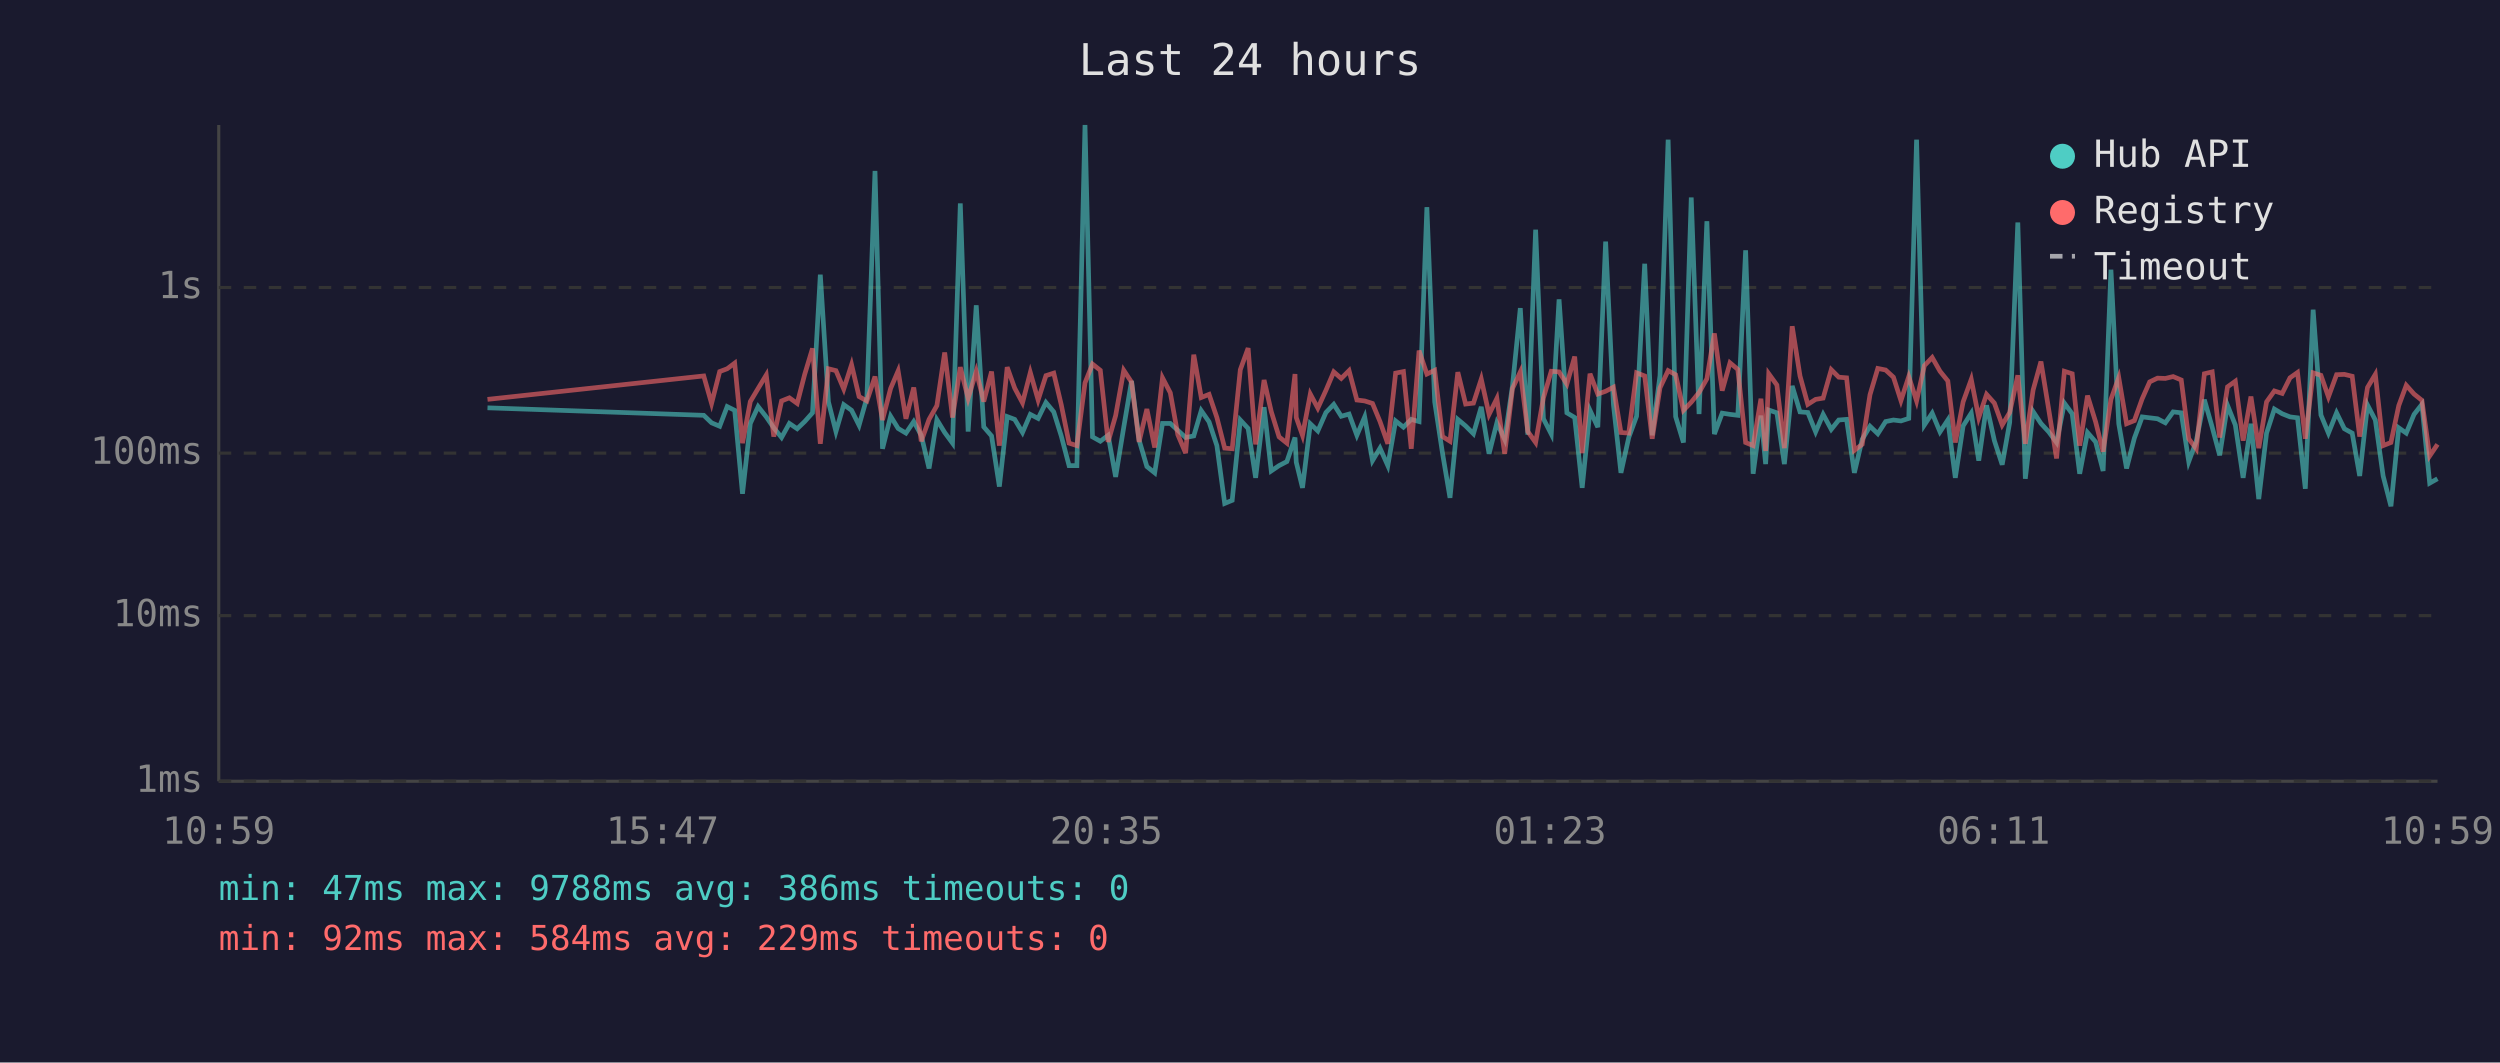
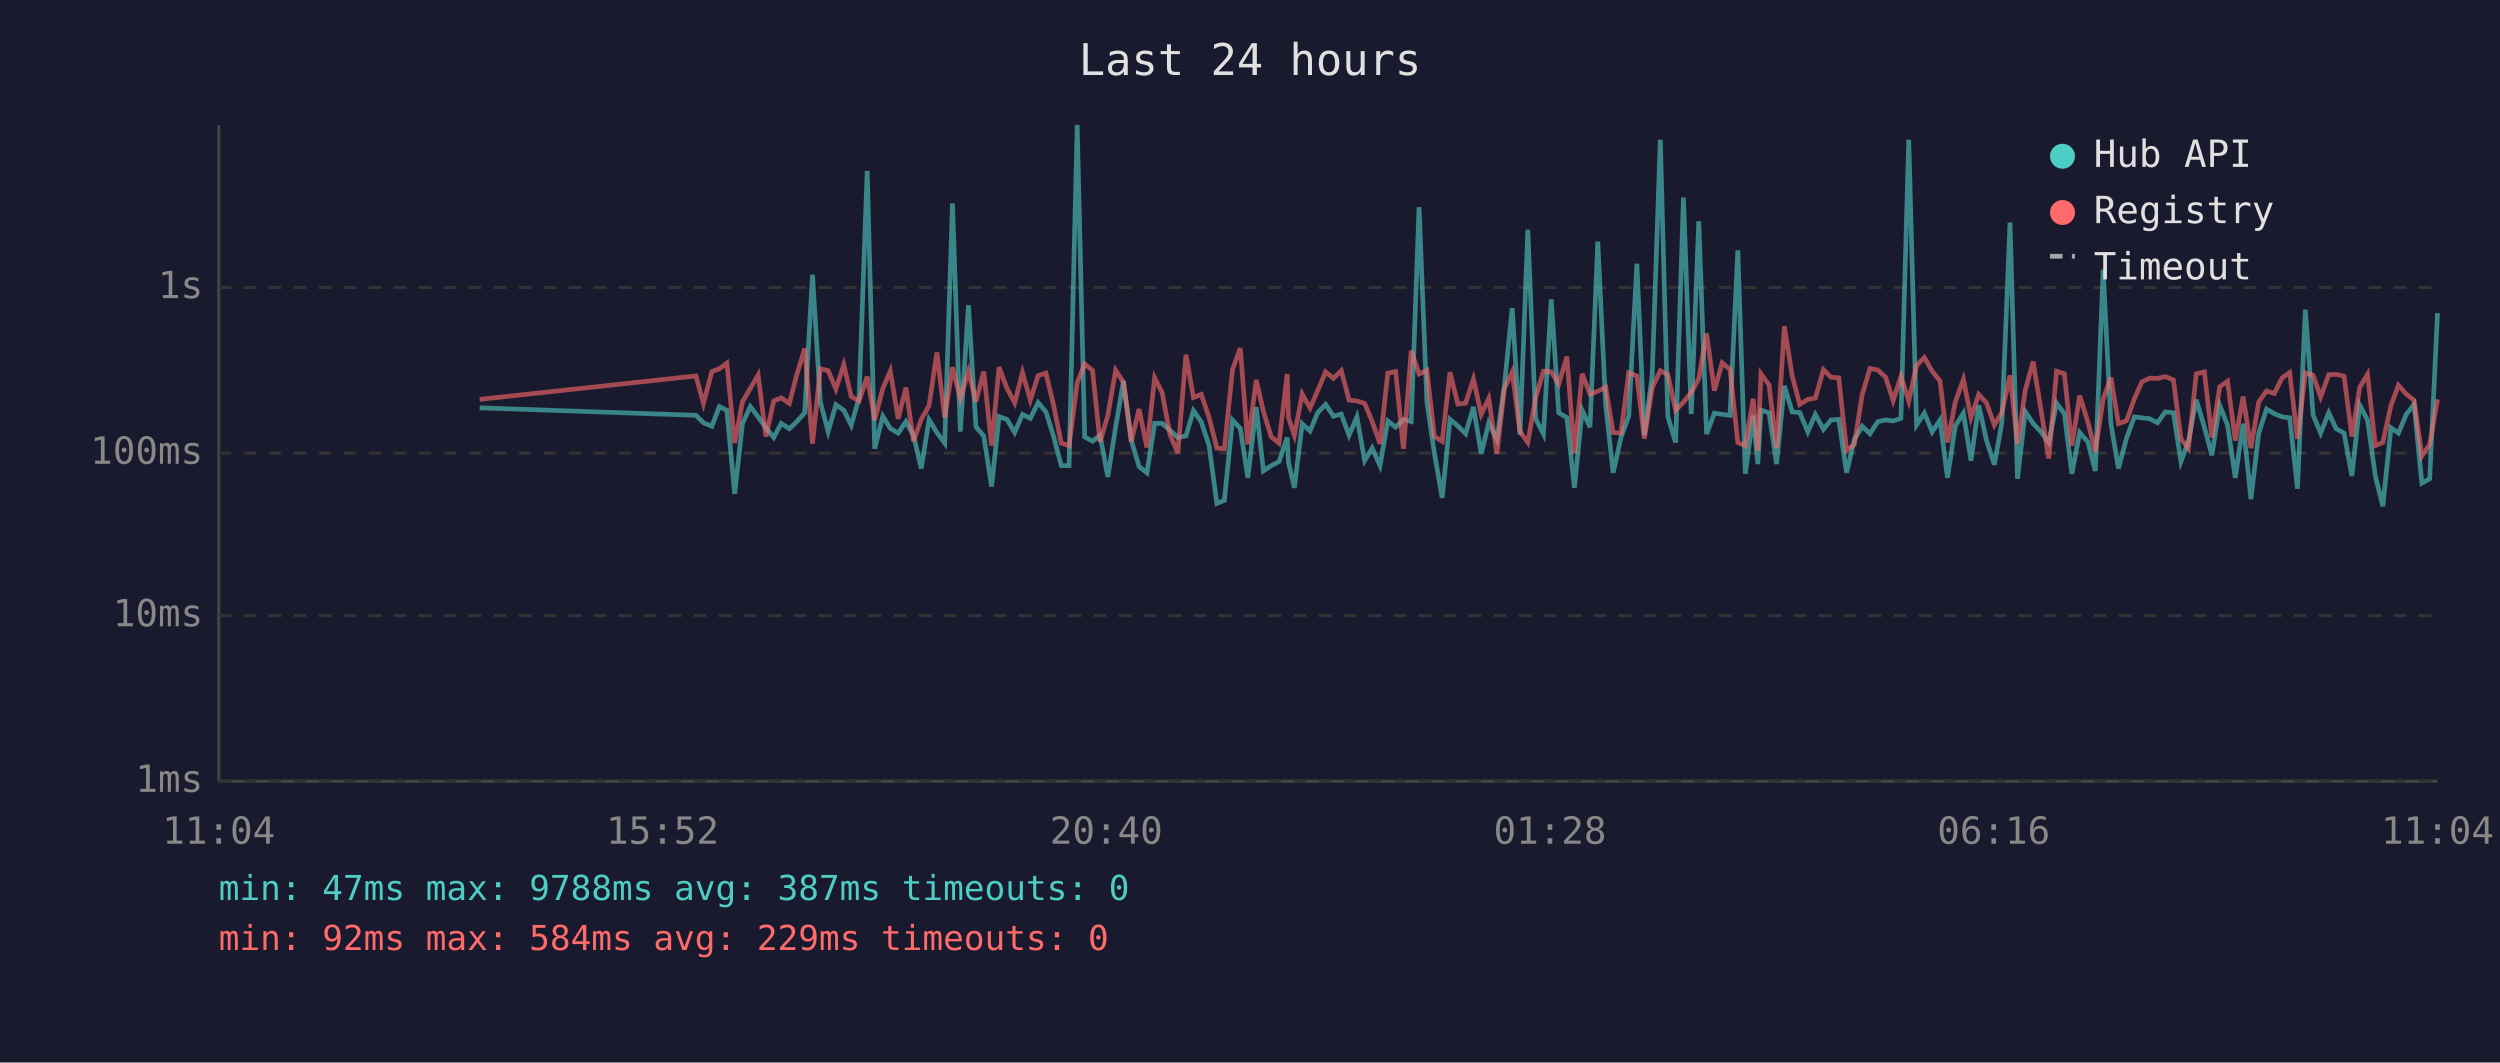
<svg xmlns="http://www.w3.org/2000/svg" viewBox="0 0 800 340" font-family="monospace" font-size="12">
  <rect width="800" height="340" fill="#1a1a2e" />
  <text x="400" y="24" fill="#e0e0e0" font-size="14" text-anchor="middle">Last 24 hours</text>
  <line x1="70" y1="40" x2="70" y2="250" stroke="#444" stroke-width="1" />
  <line x1="70" y1="250" x2="780" y2="250" stroke="#444" stroke-width="1" />
  <line x1="70" y1="250" x2="780" y2="250" stroke="#333" stroke-width="1" stroke-dasharray="4" />
  <text x="65" y="250" fill="#888" text-anchor="end" dominant-baseline="middle">1ms</text>
  <line x1="70" y1="197" x2="780" y2="197" stroke="#333" stroke-width="1" stroke-dasharray="4" />
  <text x="65" y="197" fill="#888" text-anchor="end" dominant-baseline="middle">10ms</text>
  <line x1="70" y1="145" x2="780" y2="145" stroke="#333" stroke-width="1" stroke-dasharray="4" />
  <text x="65" y="145" fill="#888" text-anchor="end" dominant-baseline="middle">100ms</text>
  <line x1="70" y1="92" x2="780" y2="92" stroke="#333" stroke-width="1" stroke-dasharray="4" />
  <text x="65" y="92" fill="#888" text-anchor="end" dominant-baseline="middle">1s</text>
-   <text x="70" y="270" fill="#888" text-anchor="middle">10:59</text>
-   <text x="212" y="270" fill="#888" text-anchor="middle">15:47</text>
-   <text x="354" y="270" fill="#888" text-anchor="middle">20:35</text>
-   <text x="496" y="270" fill="#888" text-anchor="middle">01:23</text>
-   <text x="638" y="270" fill="#888" text-anchor="middle">06:11</text>
-   <text x="780" y="270" fill="#888" text-anchor="middle">10:59</text>
-   <polyline points="156.0,130.5 225.2,132.9 227.7,135.3 230.3,136.4 232.7,130.1 235.1,131.3 237.6,158.0 240.1,135.5 242.6,130.1 245.2,133.4 247.6,136.9 250.1,140.0 252.6,135.5 255.1,137.2 257.5,134.9 260.0,132.1 262.5,87.9 265.1,128.6 267.5,138.1 270.0,129.5 272.5,131.3 274.9,136.1 277.4,127.3 280.0,54.7 282.4,143.6 285.0,133.2 287.4,137.1 289.9,138.6 292.4,134.9 294.8,139.3 297.3,149.9 299.8,134.3 302.3,138.4 304.8,141.8 307.3,65.1 309.8,138.1 312.4,97.7 314.8,136.6 317.3,139.5 319.8,155.7 322.3,133.3 324.7,134.2 327.2,138.4 329.7,132.6 332.2,133.9 334.7,128.8 337.2,131.8 339.6,139.5 342.1,149.0 344.6,149.0 347.2,40.0 349.6,139.8 352.1,141.2 354.6,139.3 357.0,152.6 359.6,136.7 362.1,121.9 364.5,140.8 367.0,149.3 369.5,151.3 372.0,135.5 374.5,135.5 376.9,137.7 379.4,140.0 382.0,139.5 384.4,131.4 386.9,135.0 389.4,142.6 391.9,161.1 394.3,160.1 396.9,134.4 399.4,137.1 401.8,152.9 404.5,130.3 406.8,150.7 409.3,149.0 411.8,147.7 414.4,140.0 414.8,147.9 416.8,156.1 419.3,135.6 421.7,137.9 424.3,132.0 426.8,129.4 429.2,133.2 431.7,132.5 434.2,139.3 436.7,133.4 439.2,147.4 441.6,143.4 444.1,149.0 446.6,134.7 449.1,136.7 451.6,134.2 454.1,134.9 456.6,66.3 459.1,128.6 461.6,145.0 464.0,159.3 466.5,134.2 469.0,136.3 471.5,138.8 474.0,130.2 476.5,145.2 479.0,135.3 481.5,140.6 484.0,123.4 486.5,98.6 488.9,139.1 491.4,73.5 493.9,134.0 496.4,138.9 498.9,95.8 501.4,132.1 503.9,133.6 506.3,156.1 508.8,131.3 511.3,136.7 513.8,77.3 516.3,129.5 518.7,151.3 521.2,140.0 523.7,133.2 526.3,84.4 528.7,139.3 531.2,120.2 533.8,44.7 536.2,133.3 538.7,141.6 541.2,63.2 543.7,132.5 546.2,70.8 548.6,138.9 551.1,132.2 553.6,132.6 556.1,132.9 558.6,80.1 561.0,151.6 563.5,133.0 565.0,148.5 566.0,131.2 568.6,132.1 571.0,148.5 573.5,123.5 576.0,131.8 578.5,132.0 581.0,138.2 583.4,132.6 586.0,137.4 588.4,134.4 590.9,134.2 593.4,151.3 595.9,140.6 598.4,136.4 600.9,138.8 603.4,134.9 605.9,134.4 608.3,134.7 610.8,133.9 613.3,44.7 615.8,136.0 618.3,132.2 620.8,138.2 623.3,134.4 625.7,152.9 628.2,136.3 630.8,132.2 633.2,147.4 635.7,129.7 638.2,141.0 640.7,148.7 643.1,135.2 645.7,71.2 648.1,153.2 650.6,131.7 653.1,135.5 655.6,138.2 658.1,141.6 660.6,129.0 663.1,132.4 665.5,151.6 668.0,138.4 670.6,141.4 673.0,150.7 675.5,86.3 678.0,135.6 680.5,149.9 683.0,140.2 685.5,133.4 687.9,133.7 690.4,134.0 692.9,135.3 695.4,131.8 698.0,132.1 700.4,147.7 702.8,141.2 705.4,127.9 707.9,136.7 710.3,145.7 712.8,129.7 715.3,136.0 717.8,152.9 720.3,135.6 722.8,159.7 725.3,138.6 727.8,130.9 730.3,132.4 732.8,133.4 735.2,133.7 737.7,156.4 740.2,99.1 742.7,132.8 745.1,138.6 747.7,132.1 750.2,137.2 752.7,138.6 755.1,152.3 757.6,129.6 760.1,134.4 762.6,152.3 765.1,162.0 767.6,136.9 770.0,138.6 772.5,132.6 775.0,129.4 777.5,154.6 780.0,153.2" fill="none" stroke="#4ecdc4" stroke-width="1.5" opacity="0.6" />
-   <polyline points="156.0,127.8 225.2,120.3 227.7,129.1 230.3,118.9 232.7,118.0 235.1,116.2 237.6,141.8 240.1,128.5 242.6,124.3 245.2,120.0 247.6,139.7 250.1,128.3 252.6,127.3 255.1,129.1 257.5,119.8 260.0,111.5 262.5,142.0 265.1,118.0 267.5,118.6 270.0,124.5 272.5,116.7 274.9,126.9 277.4,128.3 280.0,120.5 282.4,134.4 285.0,124.3 287.4,118.7 289.9,134.0 292.4,124.0 294.8,141.2 297.3,134.2 299.8,129.8 302.3,112.8 304.8,133.6 307.3,117.5 309.8,127.5 312.4,118.8 314.8,128.5 317.3,118.9 319.8,142.6 322.3,117.5 324.7,124.2 327.2,128.9 329.7,119.2 332.2,128.0 334.7,120.2 337.2,119.4 339.6,129.5 342.1,141.8 344.6,142.6 347.2,122.5 349.6,116.5 352.1,118.5 354.6,141.4 357.0,133.0 359.6,118.5 362.1,122.3 364.5,141.4 367.0,130.9 369.5,143.2 372.0,120.9 374.5,125.7 376.9,139.1 379.4,145.0 382.0,113.5 384.4,127.2 386.9,126.2 389.4,133.6 391.9,143.4 394.3,143.6 396.9,118.3 399.4,111.4 401.8,142.2 404.5,121.6 406.8,131.7 409.3,139.8 411.8,141.8 414.4,119.7 414.8,133.6 416.8,139.3 419.3,126.1 421.7,130.6 424.3,124.9 426.8,119.0 429.2,121.1 431.7,118.6 434.2,128.0 436.7,128.3 439.2,129.1 441.6,134.9 444.1,142.0 446.6,119.4 449.1,118.9 451.6,143.6 454.1,112.2 456.6,119.7 459.1,118.5 461.6,139.7 464.0,141.2 466.5,119.1 469.0,129.3 471.5,129.0 474.0,121.3 476.5,132.6 479.0,127.5 481.5,145.2 484.0,124.3 486.5,119.0 488.9,138.1 491.4,141.6 493.9,127.3 496.4,118.8 498.9,119.0 501.4,122.9 503.9,114.1 506.3,145.0 508.8,119.6 511.3,126.1 513.8,125.2 516.3,123.9 518.7,138.4 521.2,138.6 523.7,119.3 526.3,120.3 528.7,140.4 531.2,124.1 533.8,118.6 536.2,119.9 538.7,131.3 541.2,128.7 543.7,125.6 546.2,121.2 548.6,106.7 551.1,125.0 553.6,116.1 556.1,118.2 558.6,141.6 561.0,142.6 563.5,127.6 565.0,144.3 566.0,119.6 568.6,123.2 571.0,143.4 573.5,104.4 576.0,120.3 578.5,129.4 581.0,127.8 583.4,127.4 586.0,118.3 588.4,120.7 590.9,120.9 593.4,144.1 595.9,142.2 598.4,126.3 600.9,117.9 603.4,118.4 605.9,120.7 608.3,128.2 610.8,120.5 613.3,128.3 615.8,117.0 618.3,114.4 620.8,118.8 623.3,121.9 625.7,141.6 628.2,128.6 630.8,121.4 633.2,133.6 635.7,126.2 638.2,129.0 640.7,136.0 643.1,132.0 645.7,120.1 648.1,142.0 650.6,124.8 653.1,115.7 655.6,131.1 658.1,146.7 660.6,118.8 663.1,119.6 665.5,142.6 668.0,126.6 670.6,135.0 673.0,144.5 675.5,127.8 678.0,120.8 680.5,135.6 683.0,134.6 685.5,127.6 687.9,122.2 690.4,121.0 692.9,121.1 695.4,120.5 698.0,121.6 700.4,140.4 702.8,143.6 705.4,119.6 707.9,119.0 710.3,140.0 712.8,123.8 715.3,122.0 717.8,141.0 720.3,126.9 722.8,143.4 725.3,128.6 727.8,125.1 730.3,125.9 732.8,120.9 735.2,119.2 737.7,140.4 740.2,119.3 742.7,120.1 745.1,127.0 747.7,119.9 750.2,119.8 752.7,120.4 755.1,139.7 757.6,124.0 760.1,119.8 762.6,142.6 765.1,141.6 767.6,129.8 770.0,123.3 772.5,126.1 775.0,128.1 777.5,145.9 780.0,142.2" fill="none" stroke="#ff6b6b" stroke-width="1.5" opacity="0.6" />
+   <text x="70" y="270" fill="#888" text-anchor="middle">11:04</text>
+   <text x="212" y="270" fill="#888" text-anchor="middle">15:52</text>
+   <text x="354" y="270" fill="#888" text-anchor="middle">20:40</text>
+   <text x="496" y="270" fill="#888" text-anchor="middle">01:28</text>
+   <text x="638" y="270" fill="#888" text-anchor="middle">06:16</text>
+   <text x="780" y="270" fill="#888" text-anchor="middle">11:04</text>
+   <polyline points="153.5,130.5 222.7,132.9 225.1,135.3 227.8,136.4 230.2,130.1 232.6,131.3 235.1,158.0 237.6,135.5 240.1,130.1 242.6,133.4 245.1,136.9 247.6,140.0 250.0,135.5 252.6,137.2 255.0,134.9 257.5,132.1 260.0,87.9 262.5,128.6 265.0,138.1 267.5,129.5 270.0,131.3 272.4,136.1 274.9,127.3 277.5,54.7 279.9,143.6 282.5,133.2 284.9,137.1 287.4,138.6 289.9,134.9 292.3,139.3 294.8,149.9 297.3,134.3 299.8,138.4 302.3,141.8 304.8,65.1 307.3,138.1 309.9,97.7 312.3,136.6 314.8,139.5 317.3,155.7 319.7,133.3 322.2,134.2 324.7,138.4 327.2,132.6 329.7,133.9 332.2,128.8 334.7,131.8 337.1,139.5 339.6,149.0 342.1,149.0 344.7,40.0 347.1,139.8 349.6,141.2 352.0,139.3 354.5,152.6 357.0,136.7 359.5,121.9 362.0,140.8 364.5,149.3 367.0,151.3 369.5,135.5 371.9,135.5 374.4,137.7 376.9,140.0 379.5,139.5 381.9,131.4 384.4,135.0 386.9,142.6 389.4,161.1 391.8,160.1 394.4,134.4 396.9,137.1 399.3,152.9 402.0,130.3 404.3,150.7 406.8,149.0 409.3,147.7 411.9,140.0 412.3,147.9 414.2,156.1 416.7,135.6 419.2,137.9 421.7,132.0 424.2,129.4 426.7,133.2 429.2,132.5 431.7,139.3 434.2,133.4 436.7,147.4 439.1,143.4 441.6,149.0 444.1,134.7 446.6,136.7 449.1,134.2 451.6,134.9 454.1,66.3 456.6,128.6 459.0,145.0 461.5,159.3 464.0,134.2 466.5,136.3 469.0,138.8 471.5,130.2 474.0,145.2 476.4,135.3 479.0,140.6 481.4,123.4 483.9,98.6 486.4,139.1 488.9,73.5 491.4,134.0 493.9,138.9 496.4,95.8 498.8,132.1 501.4,133.6 503.8,156.1 506.3,131.3 508.8,136.7 511.3,77.3 513.8,129.5 516.2,151.3 518.7,140.0 521.2,133.2 523.8,84.4 526.2,139.3 528.7,120.2 531.3,44.7 533.7,133.3 536.2,141.6 538.7,63.2 541.2,132.5 543.6,70.8 546.1,138.9 548.6,132.2 551.1,132.6 553.6,132.9 556.1,80.1 558.5,151.6 561.0,133.0 562.5,148.5 563.5,131.2 566.1,132.1 568.5,148.5 571.0,123.5 573.5,131.8 575.9,132.0 578.5,138.2 580.9,132.6 583.5,137.4 585.9,134.4 588.4,134.2 590.9,151.3 593.4,140.6 595.9,136.4 598.4,138.8 600.9,134.9 603.4,134.4 605.8,134.7 608.3,133.9 610.8,44.7 613.3,136.0 615.8,132.2 618.3,138.2 620.8,134.4 623.2,152.9 625.7,136.3 628.3,132.2 630.7,147.4 633.2,129.7 635.7,141.0 638.2,148.7 640.6,135.2 643.2,71.2 645.6,153.2 648.1,131.7 650.6,135.5 653.1,138.2 655.6,141.6 658.1,129.0 660.6,132.4 663.0,151.6 665.5,138.4 668.1,141.4 670.5,150.7 673.0,86.3 675.5,135.6 677.9,149.9 680.5,140.2 683.0,133.4 685.4,133.7 687.9,134.0 690.4,135.3 692.9,131.8 695.5,132.1 697.9,147.7 700.3,141.2 702.8,127.9 705.4,136.7 707.8,145.7 710.3,129.7 712.8,136.0 715.3,152.9 717.8,135.6 720.3,159.7 722.8,138.6 725.3,130.9 727.8,132.4 730.3,133.4 732.7,133.7 735.2,156.4 737.7,99.1 740.2,132.8 742.6,138.6 745.2,132.1 747.6,137.2 750.1,138.6 752.6,152.3 755.1,129.6 757.6,134.4 760.1,152.3 762.5,162.0 765.1,136.9 767.5,138.6 770.0,132.6 772.5,129.4 775.0,154.6 777.5,153.2 780.0,100.2" fill="none" stroke="#4ecdc4" stroke-width="1.5" opacity="0.6" />
+   <polyline points="153.5,127.8 222.7,120.3 225.1,129.1 227.8,118.9 230.2,118.0 232.6,116.2 235.1,141.8 237.6,128.5 240.1,124.3 242.6,120.0 245.1,139.7 247.6,128.3 250.0,127.3 252.6,129.1 255.0,119.8 257.5,111.5 260.0,142.0 262.5,118.0 265.0,118.6 267.5,124.5 270.0,116.7 272.4,126.9 274.9,128.3 277.5,120.5 279.9,134.4 282.5,124.3 284.9,118.7 287.4,134.0 289.9,124.0 292.3,141.2 294.8,134.2 297.3,129.8 299.8,112.8 302.3,133.6 304.8,117.5 307.3,127.5 309.9,118.8 312.3,128.5 314.8,118.9 317.3,142.6 319.7,117.5 322.2,124.2 324.7,128.9 327.2,119.2 329.7,128.0 332.2,120.2 334.7,119.4 337.1,129.5 339.6,141.8 342.1,142.6 344.7,122.5 347.1,116.5 349.6,118.5 352.0,141.4 354.5,133.0 357.0,118.5 359.5,122.3 362.0,141.4 364.5,130.9 367.0,143.2 369.5,120.9 371.9,125.7 374.4,139.1 376.9,145.0 379.5,113.5 381.9,127.2 384.4,126.2 386.9,133.6 389.4,143.4 391.8,143.6 394.4,118.3 396.9,111.4 399.3,142.2 402.0,121.6 404.3,131.7 406.8,139.8 409.3,141.8 411.9,119.7 412.3,133.6 414.2,139.3 416.7,126.1 419.2,130.6 421.7,124.9 424.2,119.0 426.7,121.1 429.2,118.6 431.7,128.0 434.2,128.3 436.7,129.1 439.1,134.9 441.6,142.0 444.1,119.4 446.6,118.9 449.1,143.6 451.6,112.2 454.1,119.7 456.6,118.5 459.0,139.7 461.5,141.2 464.0,119.1 466.5,129.3 469.0,129.0 471.5,121.3 474.0,132.6 476.4,127.5 479.0,145.2 481.4,124.3 483.9,119.0 486.4,138.1 488.9,141.6 491.4,127.3 493.9,118.8 496.4,119.0 498.8,122.9 501.4,114.1 503.8,145.0 506.3,119.6 508.8,126.1 511.3,125.2 513.8,123.9 516.2,138.4 518.7,138.6 521.2,119.3 523.8,120.3 526.2,140.4 528.7,124.1 531.3,118.6 533.7,119.9 536.2,131.3 538.7,128.7 541.2,125.6 543.6,121.2 546.1,106.7 548.6,125.0 551.1,116.1 553.6,118.2 556.1,141.6 558.5,142.6 561.0,127.6 562.5,144.3 563.5,119.6 566.1,123.2 568.5,143.4 571.0,104.4 573.5,120.3 575.9,129.4 578.5,127.8 580.9,127.4 583.5,118.3 585.9,120.7 588.4,120.9 590.9,144.1 593.4,142.2 595.9,126.3 598.4,117.9 600.9,118.4 603.4,120.7 605.8,128.2 608.3,120.5 610.8,128.3 613.3,117.0 615.8,114.4 618.3,118.8 620.8,121.9 623.2,141.6 625.7,128.6 628.3,121.4 630.7,133.6 633.2,126.2 635.7,129.0 638.2,136.0 640.6,132.0 643.2,120.1 645.6,142.0 648.1,124.8 650.6,115.7 653.1,131.1 655.6,146.7 658.1,118.8 660.6,119.6 663.0,142.6 665.5,126.6 668.1,135.0 670.5,144.5 673.0,127.8 675.5,120.8 677.9,135.6 680.5,134.6 683.0,127.6 685.4,122.2 687.9,121.0 690.4,121.1 692.9,120.5 695.5,121.6 697.9,140.4 700.3,143.6 702.8,119.6 705.4,119.0 707.8,140.0 710.3,123.8 712.8,122.0 715.3,141.0 717.8,126.9 720.3,143.4 722.8,128.6 725.3,125.1 727.8,125.9 730.3,120.9 732.7,119.2 735.2,140.4 737.7,119.3 740.2,120.1 742.6,127.0 745.2,119.9 747.6,119.8 750.1,120.4 752.6,139.7 755.1,124.0 757.6,119.8 760.1,142.6 762.5,141.6 765.1,129.8 767.5,123.3 770.0,126.1 772.5,128.1 775.0,145.9 777.5,142.2 780.0,127.8" fill="none" stroke="#ff6b6b" stroke-width="1.5" opacity="0.6" />
  <circle cx="660" cy="50" r="4" fill="#4ecdc4" />
  <text x="670" y="50" fill="#e0e0e0" dominant-baseline="middle">Hub API</text>
  <circle cx="660" cy="68" r="4" fill="#ff6b6b" />
  <text x="670" y="68" fill="#e0e0e0" dominant-baseline="middle">Registry</text>
  <line x1="656" y1="82" x2="664" y2="82" stroke="#e0e0e0" stroke-width="1.5" stroke-dasharray="4,3" opacity="0.7" />
  <text x="670" y="86" fill="#e0e0e0" dominant-baseline="middle">Timeout</text>
-   <text x="70" y="288" fill="#4ecdc4" font-size="11">min: 47ms  max: 9788ms  avg: 386ms  timeouts: 0</text>
+   <text x="70" y="288" fill="#4ecdc4" font-size="11">min: 47ms  max: 9788ms  avg: 387ms  timeouts: 0</text>
  <text x="70" y="304" fill="#ff6b6b" font-size="11">min: 92ms  max: 584ms  avg: 229ms  timeouts: 0</text>
</svg>
